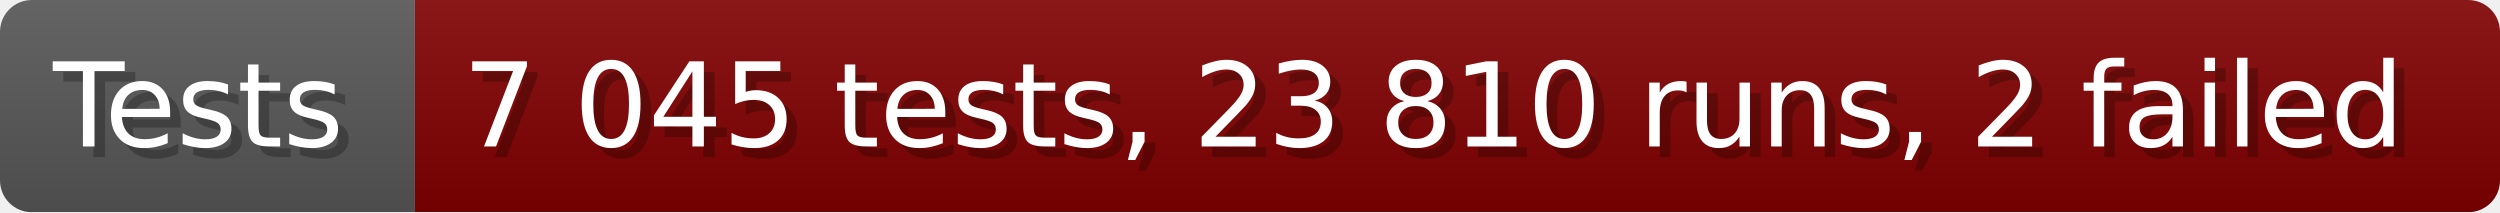
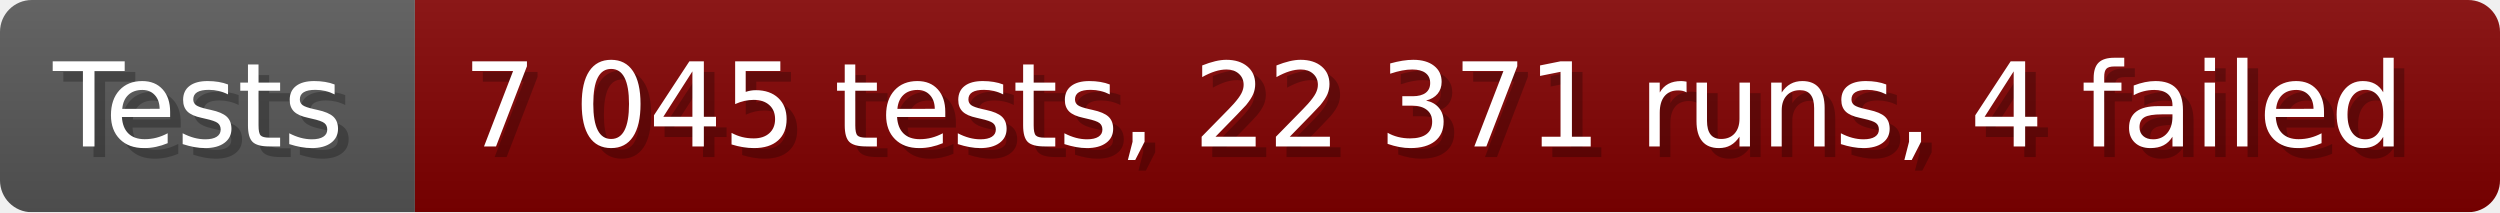
- <svg xmlns="http://www.w3.org/2000/svg" width="235.6" height="20" viewBox="0 0 2356 200" role="img" aria-label="Tests: 7 045 tests, 23 810 runs, 2 failed">
+ <svg xmlns="http://www.w3.org/2000/svg" width="235.6" height="20" viewBox="0 0 2356 200" role="img" aria-label="Tests: 7 045 tests, 22 371 runs, 4 failed">
  <linearGradient id="a" x2="0" y2="100%">
    <stop offset="0" stop-opacity=".1" stop-color="#EEE" />
    <stop offset="1" stop-opacity=".1" />
  </linearGradient>
  <mask id="m">
    <rect width="2356" height="200" rx="30" fill="#FFF" />
  </mask>
  <g mask="url(#m)">
    <rect width="391" height="200" fill="#555" />
    <rect width="1965" height="200" fill="#800000" x="391" />
    <rect width="2356" height="200" fill="url(#a)" />
  </g>
  <g aria-hidden="true" fill="#fff" text-anchor="start" font-family="Verdana,DejaVu Sans,sans-serif" font-size="110">
    <text x="60" y="148" textLength="291" fill="#000" opacity="0.25">Tests</text>
    <text x="50" y="138" textLength="291">Tests</text>
-     <text x="446" y="148" textLength="1865" fill="#000" opacity="0.25">7 045 tests, 23 810 runs, 2 failed</text>
-     <text x="436" y="138" textLength="1865">7 045 tests, 23 810 runs, 2 failed</text>
+     <text x="446" y="148" textLength="1865" fill="#000" opacity="0.25">7 045 tests, 22 371 runs, 4 failed</text>
+     <text x="436" y="138" textLength="1865">7 045 tests, 22 371 runs, 4 failed</text>
  </g>
</svg>
